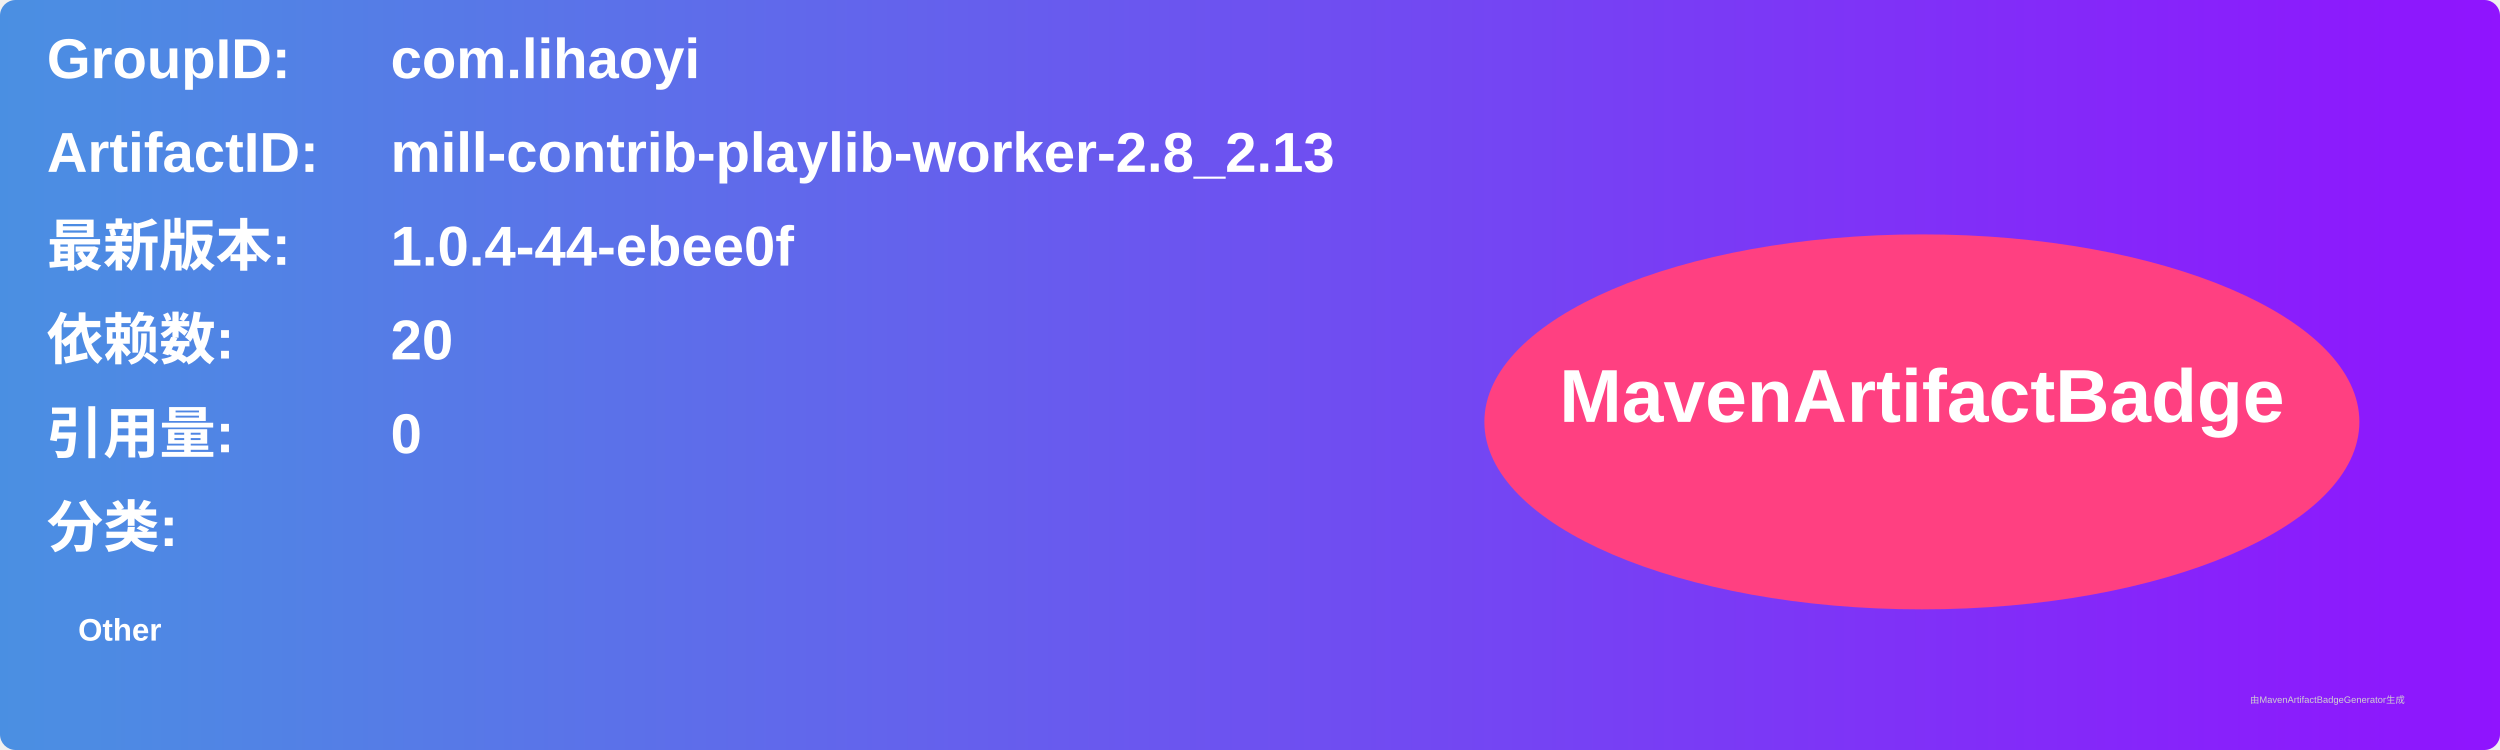
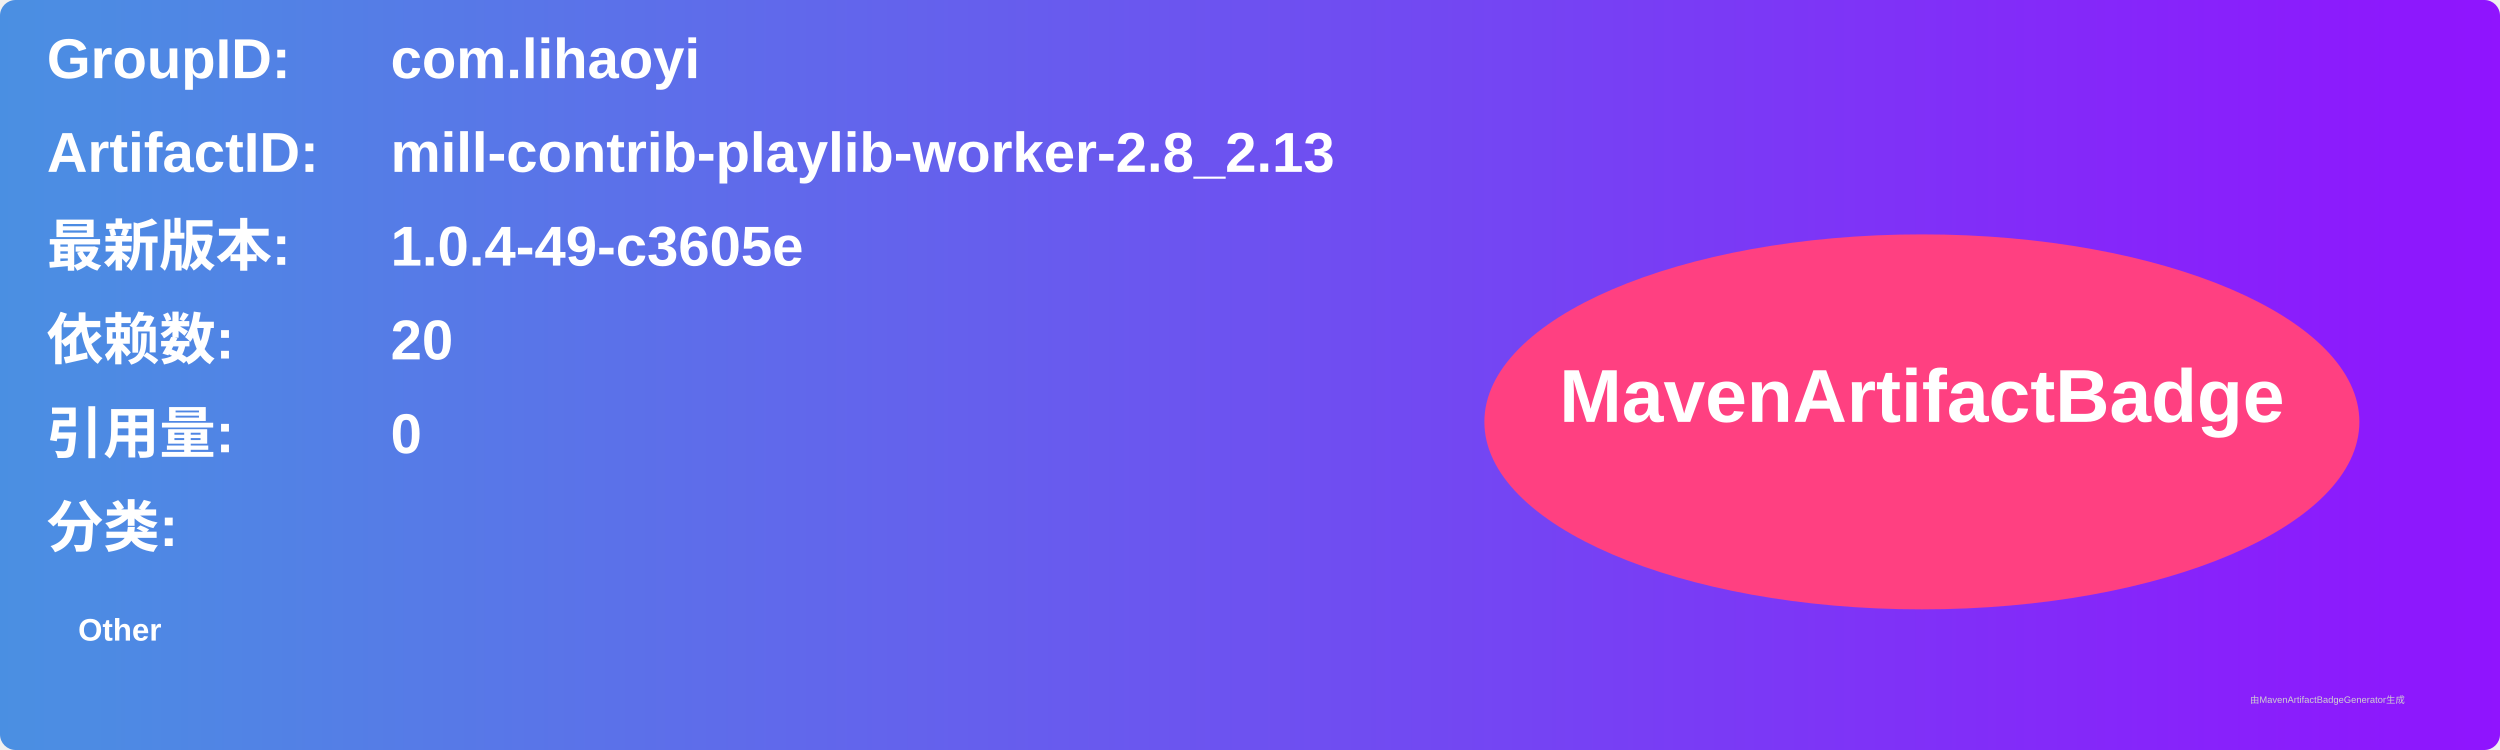
<svg xmlns="http://www.w3.org/2000/svg" width="800" height="240" viewBox="0 0 800 240">
  <linearGradient id="grad" x1="0%" y1="0%" x2="100%" y2="0%">
    <stop offset="0%" stop-color="#4a90e2" />
    <stop offset="100%" stop-color="#9013fe" />
  </linearGradient>
  <rect width="100%" height="100%" rx="5" ry="5" fill="url(#grad)" />
  <g transform="translate(15, 15)">
    <text x="0" y="10" font-family="Arial" font-size="18" fill="white" font-weight="bold" width="260">GroupID:</text>
    <text x="110" y="10" font-family="Arial" font-size="18" fill="white" font-weight="bold" width="460">com.lihaoyi</text>
    <text x="0" y="40" font-family="Arial" font-size="18" fill="white" font-weight="bold" width="260">ArtifactID:</text>
    <text x="110" y="40" font-family="Arial" font-size="18" fill="white" font-weight="bold" width="460">mill-contrib-playlib-worker-2.8_2.13</text>
    <text x="0" y="70" font-family="Arial" font-size="18" fill="white" font-weight="bold">最新版本:</text>
    <text x="110" y="70" font-family="Arial" font-size="18" fill="white" font-weight="bold">
-       <tspan font-weight="bold">1.0.4-44-ebee0f</tspan>
+       <tspan font-weight="bold">1.0.4-49-c3605e</tspan>
    </text>
    <text x="0" y="100" font-family="Arial" font-size="18" fill="white" font-weight="bold">依赖数: </text>
    <text x="110" y="100" font-family="Arial" font-size="18" fill="white">
      <tspan font-weight="bold">20</tspan>
    </text>
    <text x="0" y="130" font-family="Arial" font-size="18" fill="white" font-weight="bold">引用量: </text>
    <text x="110" y="130" font-family="Arial" font-size="18" fill="white">
      <tspan font-weight="bold">0</tspan>
    </text>
    <text x="0" y="160" font-family="Arial" font-size="18" fill="white" font-weight="bold">分类:</text>
    <text x="10" y="190" font-family="Arial" font-size="10" fill="white">
      <tspan font-weight="bold">Other</tspan>
    </text>
    <ellipse cx="600" cy="120" rx="140" ry="60" fill="#ff4081" />
    <text x="600" y="120" text-anchor="middle" font-family="Arial" font-size="24" fill="white" font-weight="bold">MavenArtifactBadge</text>
  </g>
  <text x="720" y="225" font-family="Arial" font-size="3" fill="#d0d0d0">由MavenArtifactBadgeGenerator生成</text>
</svg>
